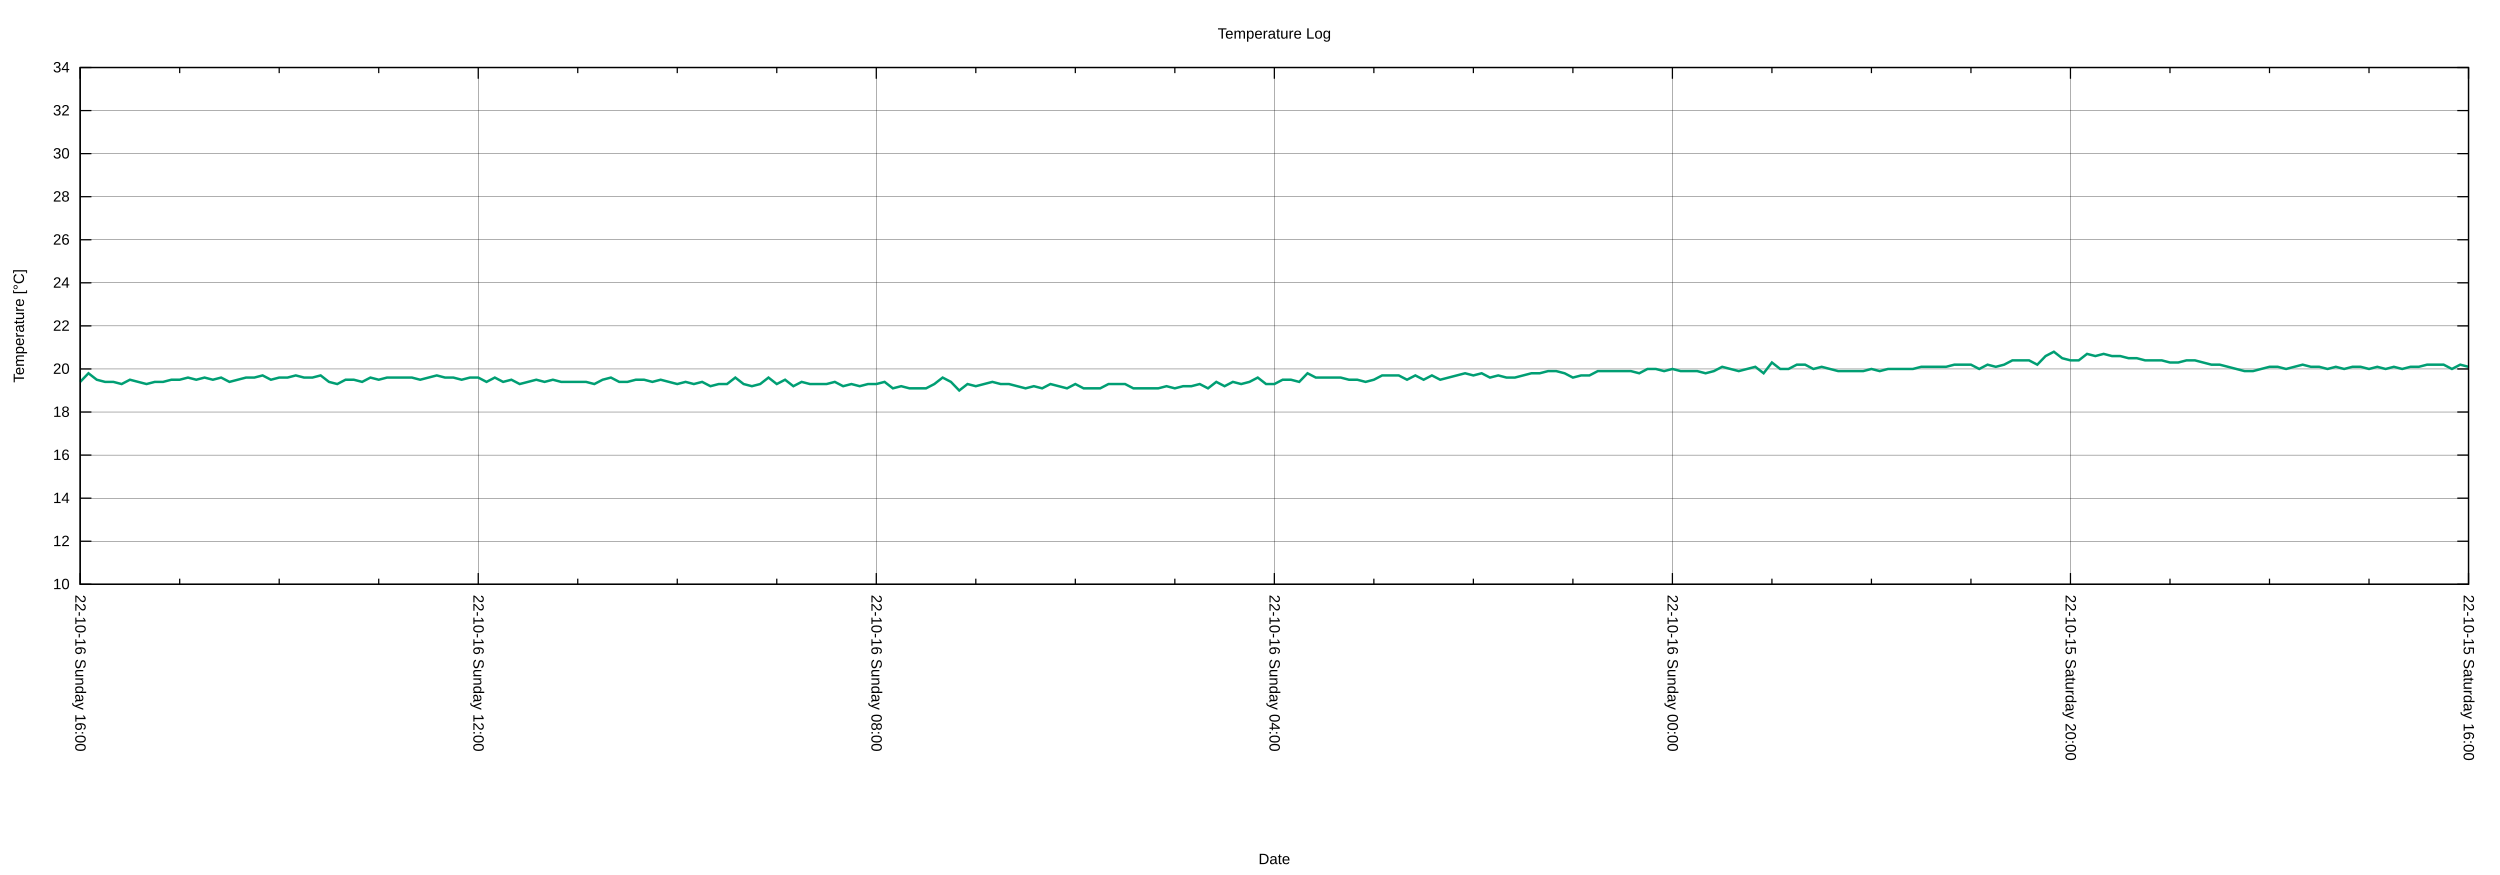
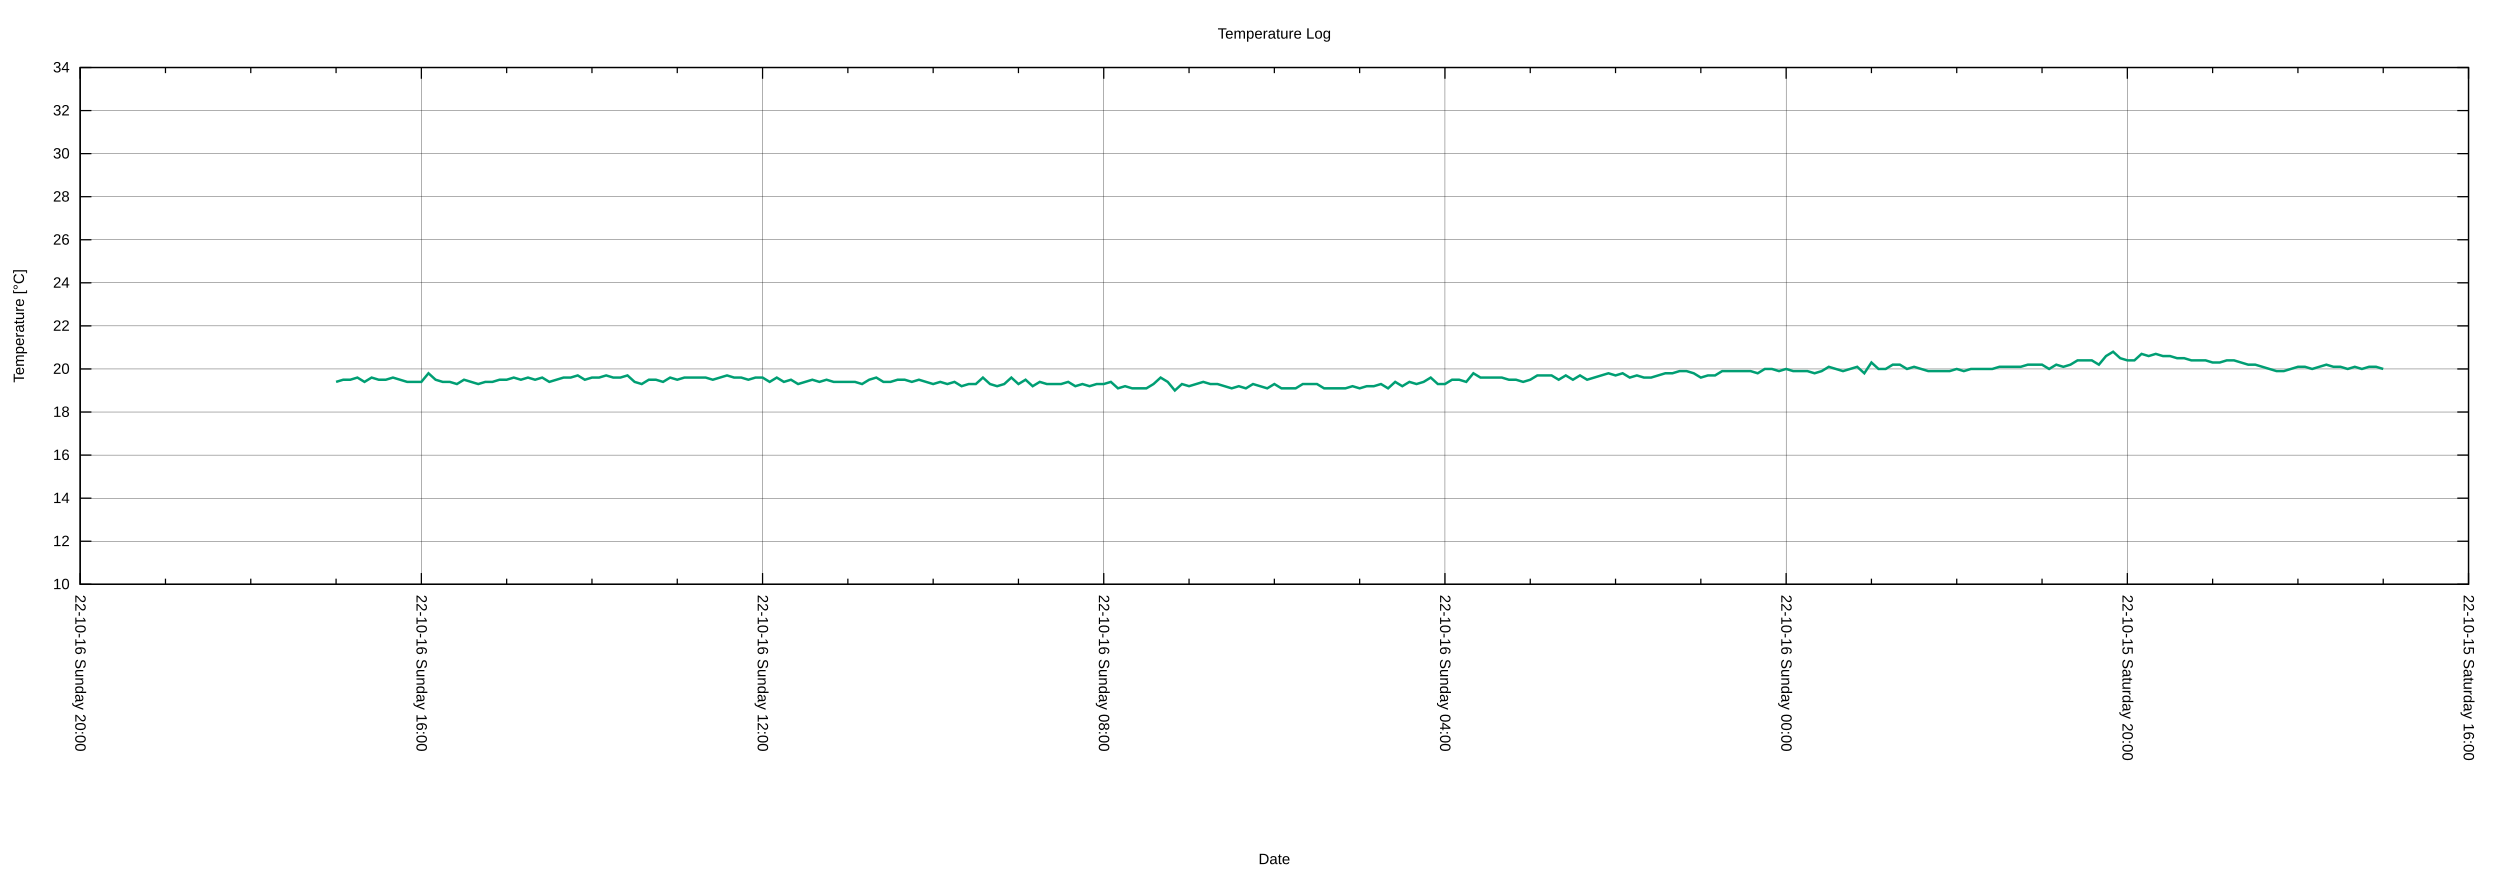
<svg xmlns="http://www.w3.org/2000/svg" xmlns:xlink="http://www.w3.org/1999/xlink" width="2000" height="700" viewBox="0 0 2000 700">
  <g id="gnuplot_canvas">
    <rect x="0" y="0" width="2000" height="700" fill="none" />
    <defs>
      <circle id="gpDot" r="0.5" stroke-width="0.5" stroke="currentColor" />
      <path id="gpPt0" stroke-width="0.222" stroke="currentColor" d="M-1,0 h2 M0,-1 v2" />
      <path id="gpPt1" stroke-width="0.222" stroke="currentColor" d="M-1,-1 L1,1 M1,-1 L-1,1" />
      <path id="gpPt2" stroke-width="0.222" stroke="currentColor" d="M-1,0 L1,0 M0,-1 L0,1 M-1,-1 L1,1 M-1,1 L1,-1" />
      <rect id="gpPt3" stroke-width="0.222" stroke="currentColor" x="-1" y="-1" width="2" height="2" />
      <rect id="gpPt4" stroke-width="0.222" stroke="currentColor" fill="currentColor" x="-1" y="-1" width="2" height="2" />
      <circle id="gpPt5" stroke-width="0.222" stroke="currentColor" cx="0" cy="0" r="1" />
      <use xlink:href="#gpPt5" id="gpPt6" fill="currentColor" stroke="none" />
      <path id="gpPt7" stroke-width="0.222" stroke="currentColor" d="M0,-1.33 L-1.33,0.67 L1.33,0.67 z" />
      <use xlink:href="#gpPt7" id="gpPt8" fill="currentColor" stroke="none" />
      <use xlink:href="#gpPt7" id="gpPt9" stroke="currentColor" transform="rotate(180)" />
      <use xlink:href="#gpPt9" id="gpPt10" fill="currentColor" stroke="none" />
      <use xlink:href="#gpPt3" id="gpPt11" stroke="currentColor" transform="rotate(45)" />
      <use xlink:href="#gpPt11" id="gpPt12" fill="currentColor" stroke="none" />
      <path id="gpPt13" stroke-width="0.222" stroke="currentColor" d="M0,1.330 L1.265,0.411 L0.782,-1.067 L-0.782,-1.076 L-1.265,0.411 z" />
      <use xlink:href="#gpPt13" id="gpPt14" fill="currentColor" stroke="none" />
      <filter id="textbox" filterUnits="objectBoundingBox" x="0" y="0" height="1" width="1">
        <feFlood flood-color="white" flood-opacity="1" result="bgnd" />
        <feComposite in="SourceGraphic" in2="bgnd" operator="atop" />
      </filter>
      <filter id="greybox" filterUnits="objectBoundingBox" x="0" y="0" height="1" width="1">
        <feFlood flood-color="lightgrey" flood-opacity="1" result="grey" />
        <feComposite in="SourceGraphic" in2="grey" operator="atop" />
      </filter>
    </defs>
    <g fill="none" color="white" stroke="currentColor" stroke-width="1.00" stroke-linecap="butt" stroke-linejoin="miter">
</g>
    <g fill="none" color="black" stroke="currentColor" stroke-width="1.00" stroke-linecap="butt" stroke-linejoin="miter">
</g>
    <g fill="none" color="black" stroke="black" stroke-width="0.25" stroke-linecap="butt" stroke-linejoin="miter">
</g>
    <g fill="none" color="black" stroke="currentColor" stroke-width="0.25" stroke-linecap="butt" stroke-linejoin="miter">
      <path stroke="black" class="gridline" d="M64.14,467.43 L1974.82,467.43  " />
    </g>
    <g fill="none" color="black" stroke="black" stroke-width="1.00" stroke-linecap="butt" stroke-linejoin="miter">
</g>
    <g fill="none" color="black" stroke="currentColor" stroke-width="1.00" stroke-linecap="butt" stroke-linejoin="miter">
      <path stroke="black" d="M64.14,467.43 L73.14,467.43 M1974.82,467.43 L1965.82,467.43  " />
      <g transform="translate(55.75,471.33)" stroke="none" fill="black" font-family="Arial" font-size="12.00" text-anchor="end">
        <text>
          <tspan font-family="Arial"> 10</tspan>
        </text>
      </g>
    </g>
    <g fill="none" color="black" stroke="currentColor" stroke-width="1.00" stroke-linecap="butt" stroke-linejoin="miter">
</g>
    <g fill="none" color="black" stroke="black" stroke-width="0.25" stroke-linecap="butt" stroke-linejoin="miter">
</g>
    <g fill="none" color="black" stroke="currentColor" stroke-width="0.25" stroke-linecap="butt" stroke-linejoin="miter">
      <path stroke="black" class="gridline" d="M64.14,432.98 L1974.82,432.98  " />
    </g>
    <g fill="none" color="black" stroke="black" stroke-width="1.00" stroke-linecap="butt" stroke-linejoin="miter">
</g>
    <g fill="none" color="black" stroke="currentColor" stroke-width="1.00" stroke-linecap="butt" stroke-linejoin="miter">
      <path stroke="black" d="M64.14,432.98 L73.14,432.98 M1974.82,432.98 L1965.82,432.98  " />
      <g transform="translate(55.75,436.88)" stroke="none" fill="black" font-family="Arial" font-size="12.00" text-anchor="end">
        <text>
          <tspan font-family="Arial"> 12</tspan>
        </text>
      </g>
    </g>
    <g fill="none" color="black" stroke="currentColor" stroke-width="1.00" stroke-linecap="butt" stroke-linejoin="miter">
</g>
    <g fill="none" color="black" stroke="black" stroke-width="0.25" stroke-linecap="butt" stroke-linejoin="miter">
</g>
    <g fill="none" color="black" stroke="currentColor" stroke-width="0.25" stroke-linecap="butt" stroke-linejoin="miter">
      <path stroke="black" class="gridline" d="M64.14,398.53 L1974.82,398.53  " />
    </g>
    <g fill="none" color="black" stroke="black" stroke-width="1.00" stroke-linecap="butt" stroke-linejoin="miter">
</g>
    <g fill="none" color="black" stroke="currentColor" stroke-width="1.00" stroke-linecap="butt" stroke-linejoin="miter">
      <path stroke="black" d="M64.14,398.53 L73.14,398.53 M1974.82,398.53 L1965.82,398.53  " />
      <g transform="translate(55.75,402.43)" stroke="none" fill="black" font-family="Arial" font-size="12.00" text-anchor="end">
        <text>
          <tspan font-family="Arial"> 14</tspan>
        </text>
      </g>
    </g>
    <g fill="none" color="black" stroke="currentColor" stroke-width="1.00" stroke-linecap="butt" stroke-linejoin="miter">
</g>
    <g fill="none" color="black" stroke="black" stroke-width="0.25" stroke-linecap="butt" stroke-linejoin="miter">
</g>
    <g fill="none" color="black" stroke="currentColor" stroke-width="0.25" stroke-linecap="butt" stroke-linejoin="miter">
      <path stroke="black" class="gridline" d="M64.14,364.07 L1974.82,364.07  " />
    </g>
    <g fill="none" color="black" stroke="black" stroke-width="1.00" stroke-linecap="butt" stroke-linejoin="miter">
</g>
    <g fill="none" color="black" stroke="currentColor" stroke-width="1.00" stroke-linecap="butt" stroke-linejoin="miter">
      <path stroke="black" d="M64.14,364.07 L73.14,364.07 M1974.82,364.07 L1965.82,364.07  " />
      <g transform="translate(55.75,367.97)" stroke="none" fill="black" font-family="Arial" font-size="12.00" text-anchor="end">
        <text>
          <tspan font-family="Arial"> 16</tspan>
        </text>
      </g>
    </g>
    <g fill="none" color="black" stroke="currentColor" stroke-width="1.00" stroke-linecap="butt" stroke-linejoin="miter">
</g>
    <g fill="none" color="black" stroke="black" stroke-width="0.25" stroke-linecap="butt" stroke-linejoin="miter">
</g>
    <g fill="none" color="black" stroke="currentColor" stroke-width="0.25" stroke-linecap="butt" stroke-linejoin="miter">
      <path stroke="black" class="gridline" d="M64.14,329.62 L1974.82,329.62  " />
    </g>
    <g fill="none" color="black" stroke="black" stroke-width="1.00" stroke-linecap="butt" stroke-linejoin="miter">
</g>
    <g fill="none" color="black" stroke="currentColor" stroke-width="1.00" stroke-linecap="butt" stroke-linejoin="miter">
      <path stroke="black" d="M64.14,329.62 L73.14,329.62 M1974.82,329.62 L1965.82,329.62  " />
      <g transform="translate(55.75,333.52)" stroke="none" fill="black" font-family="Arial" font-size="12.00" text-anchor="end">
        <text>
          <tspan font-family="Arial"> 18</tspan>
        </text>
      </g>
    </g>
    <g fill="none" color="black" stroke="currentColor" stroke-width="1.00" stroke-linecap="butt" stroke-linejoin="miter">
</g>
    <g fill="none" color="black" stroke="black" stroke-width="0.25" stroke-linecap="butt" stroke-linejoin="miter">
</g>
    <g fill="none" color="black" stroke="currentColor" stroke-width="0.25" stroke-linecap="butt" stroke-linejoin="miter">
      <path stroke="black" class="gridline" d="M64.14,295.17 L1974.82,295.17  " />
    </g>
    <g fill="none" color="black" stroke="black" stroke-width="1.00" stroke-linecap="butt" stroke-linejoin="miter">
</g>
    <g fill="none" color="black" stroke="currentColor" stroke-width="1.00" stroke-linecap="butt" stroke-linejoin="miter">
      <path stroke="black" d="M64.14,295.17 L73.14,295.17 M1974.82,295.17 L1965.82,295.17  " />
      <g transform="translate(55.75,299.07)" stroke="none" fill="black" font-family="Arial" font-size="12.00" text-anchor="end">
        <text>
          <tspan font-family="Arial"> 20</tspan>
        </text>
      </g>
    </g>
    <g fill="none" color="black" stroke="currentColor" stroke-width="1.00" stroke-linecap="butt" stroke-linejoin="miter">
</g>
    <g fill="none" color="black" stroke="black" stroke-width="0.25" stroke-linecap="butt" stroke-linejoin="miter">
</g>
    <g fill="none" color="black" stroke="currentColor" stroke-width="0.25" stroke-linecap="butt" stroke-linejoin="miter">
      <path stroke="black" class="gridline" d="M64.14,260.72 L1974.82,260.72  " />
    </g>
    <g fill="none" color="black" stroke="black" stroke-width="1.00" stroke-linecap="butt" stroke-linejoin="miter">
</g>
    <g fill="none" color="black" stroke="currentColor" stroke-width="1.00" stroke-linecap="butt" stroke-linejoin="miter">
      <path stroke="black" d="M64.14,260.72 L73.14,260.72 M1974.82,260.72 L1965.82,260.72  " />
      <g transform="translate(55.75,264.62)" stroke="none" fill="black" font-family="Arial" font-size="12.00" text-anchor="end">
        <text>
          <tspan font-family="Arial"> 22</tspan>
        </text>
      </g>
    </g>
    <g fill="none" color="black" stroke="currentColor" stroke-width="1.00" stroke-linecap="butt" stroke-linejoin="miter">
</g>
    <g fill="none" color="black" stroke="black" stroke-width="0.25" stroke-linecap="butt" stroke-linejoin="miter">
</g>
    <g fill="none" color="black" stroke="currentColor" stroke-width="0.25" stroke-linecap="butt" stroke-linejoin="miter">
      <path stroke="black" class="gridline" d="M64.14,226.27 L1974.82,226.27  " />
    </g>
    <g fill="none" color="black" stroke="black" stroke-width="1.00" stroke-linecap="butt" stroke-linejoin="miter">
</g>
    <g fill="none" color="black" stroke="currentColor" stroke-width="1.00" stroke-linecap="butt" stroke-linejoin="miter">
      <path stroke="black" d="M64.14,226.27 L73.14,226.27 M1974.82,226.27 L1965.82,226.27  " />
      <g transform="translate(55.75,230.17)" stroke="none" fill="black" font-family="Arial" font-size="12.00" text-anchor="end">
        <text>
          <tspan font-family="Arial"> 24</tspan>
        </text>
      </g>
    </g>
    <g fill="none" color="black" stroke="currentColor" stroke-width="1.00" stroke-linecap="butt" stroke-linejoin="miter">
</g>
    <g fill="none" color="black" stroke="black" stroke-width="0.25" stroke-linecap="butt" stroke-linejoin="miter">
</g>
    <g fill="none" color="black" stroke="currentColor" stroke-width="0.25" stroke-linecap="butt" stroke-linejoin="miter">
      <path stroke="black" class="gridline" d="M64.14,191.82 L1974.82,191.82  " />
    </g>
    <g fill="none" color="black" stroke="black" stroke-width="1.00" stroke-linecap="butt" stroke-linejoin="miter">
</g>
    <g fill="none" color="black" stroke="currentColor" stroke-width="1.00" stroke-linecap="butt" stroke-linejoin="miter">
      <path stroke="black" d="M64.14,191.82 L73.14,191.82 M1974.82,191.82 L1965.82,191.82  " />
      <g transform="translate(55.75,195.72)" stroke="none" fill="black" font-family="Arial" font-size="12.00" text-anchor="end">
        <text>
          <tspan font-family="Arial"> 26</tspan>
        </text>
      </g>
    </g>
    <g fill="none" color="black" stroke="currentColor" stroke-width="1.00" stroke-linecap="butt" stroke-linejoin="miter">
</g>
    <g fill="none" color="black" stroke="black" stroke-width="0.25" stroke-linecap="butt" stroke-linejoin="miter">
</g>
    <g fill="none" color="black" stroke="currentColor" stroke-width="0.25" stroke-linecap="butt" stroke-linejoin="miter">
      <path stroke="black" class="gridline" d="M64.14,157.36 L1974.82,157.36  " />
    </g>
    <g fill="none" color="black" stroke="black" stroke-width="1.00" stroke-linecap="butt" stroke-linejoin="miter">
</g>
    <g fill="none" color="black" stroke="currentColor" stroke-width="1.00" stroke-linecap="butt" stroke-linejoin="miter">
      <path stroke="black" d="M64.14,157.36 L73.14,157.36 M1974.82,157.36 L1965.82,157.36  " />
      <g transform="translate(55.75,161.26)" stroke="none" fill="black" font-family="Arial" font-size="12.00" text-anchor="end">
        <text>
          <tspan font-family="Arial"> 28</tspan>
        </text>
      </g>
    </g>
    <g fill="none" color="black" stroke="currentColor" stroke-width="1.00" stroke-linecap="butt" stroke-linejoin="miter">
</g>
    <g fill="none" color="black" stroke="black" stroke-width="0.25" stroke-linecap="butt" stroke-linejoin="miter">
</g>
    <g fill="none" color="black" stroke="currentColor" stroke-width="0.25" stroke-linecap="butt" stroke-linejoin="miter">
      <path stroke="black" class="gridline" d="M64.14,122.91 L1974.82,122.91  " />
    </g>
    <g fill="none" color="black" stroke="black" stroke-width="1.00" stroke-linecap="butt" stroke-linejoin="miter">
</g>
    <g fill="none" color="black" stroke="currentColor" stroke-width="1.00" stroke-linecap="butt" stroke-linejoin="miter">
      <path stroke="black" d="M64.14,122.91 L73.14,122.91 M1974.82,122.91 L1965.82,122.91  " />
      <g transform="translate(55.75,126.81)" stroke="none" fill="black" font-family="Arial" font-size="12.00" text-anchor="end">
        <text>
          <tspan font-family="Arial"> 30</tspan>
        </text>
      </g>
    </g>
    <g fill="none" color="black" stroke="currentColor" stroke-width="1.00" stroke-linecap="butt" stroke-linejoin="miter">
</g>
    <g fill="none" color="black" stroke="black" stroke-width="0.25" stroke-linecap="butt" stroke-linejoin="miter">
</g>
    <g fill="none" color="black" stroke="currentColor" stroke-width="0.25" stroke-linecap="butt" stroke-linejoin="miter">
      <path stroke="black" class="gridline" d="M64.14,88.46 L1974.82,88.46  " />
    </g>
    <g fill="none" color="black" stroke="black" stroke-width="1.00" stroke-linecap="butt" stroke-linejoin="miter">
</g>
    <g fill="none" color="black" stroke="currentColor" stroke-width="1.00" stroke-linecap="butt" stroke-linejoin="miter">
      <path stroke="black" d="M64.14,88.46 L73.14,88.46 M1974.82,88.46 L1965.82,88.46  " />
      <g transform="translate(55.75,92.36)" stroke="none" fill="black" font-family="Arial" font-size="12.00" text-anchor="end">
        <text>
          <tspan font-family="Arial"> 32</tspan>
        </text>
      </g>
    </g>
    <g fill="none" color="black" stroke="currentColor" stroke-width="1.00" stroke-linecap="butt" stroke-linejoin="miter">
</g>
    <g fill="none" color="black" stroke="black" stroke-width="0.25" stroke-linecap="butt" stroke-linejoin="miter">
</g>
    <g fill="none" color="black" stroke="currentColor" stroke-width="0.25" stroke-linecap="butt" stroke-linejoin="miter">
      <path stroke="black" class="gridline" d="M64.14,54.01 L1974.82,54.01  " />
    </g>
    <g fill="none" color="black" stroke="black" stroke-width="1.00" stroke-linecap="butt" stroke-linejoin="miter">
</g>
    <g fill="none" color="black" stroke="currentColor" stroke-width="1.00" stroke-linecap="butt" stroke-linejoin="miter">
      <path stroke="black" d="M64.14,54.01 L73.14,54.01 M1974.82,54.01 L1965.82,54.01  " />
      <g transform="translate(55.75,57.91)" stroke="none" fill="black" font-family="Arial" font-size="12.00" text-anchor="end">
        <text>
          <tspan font-family="Arial"> 34</tspan>
        </text>
      </g>
    </g>
    <g fill="none" color="black" stroke="currentColor" stroke-width="1.00" stroke-linecap="butt" stroke-linejoin="miter">
</g>
    <g fill="none" color="black" stroke="black" stroke-width="0.25" stroke-linecap="butt" stroke-linejoin="miter">
</g>
    <g fill="none" color="black" stroke="currentColor" stroke-width="0.25" stroke-linecap="butt" stroke-linejoin="miter">
      <path stroke="black" class="gridline" d="M1974.82,467.43 L1974.82,54.01  " />
    </g>
    <g fill="none" color="black" stroke="black" stroke-width="1.00" stroke-linecap="butt" stroke-linejoin="miter">
</g>
    <g fill="none" color="black" stroke="currentColor" stroke-width="1.00" stroke-linecap="butt" stroke-linejoin="miter">
      <path stroke="black" d="M1974.82,467.43 L1974.82,458.43 M1974.82,54.01 L1974.82,63.01  " />
      <g transform="translate(1970.92,475.82) rotate(90)" stroke="none" fill="black" font-family="Arial" font-size="12.00" text-anchor="start">
        <text>
          <tspan font-family="Arial">22-10-15 Saturday 16:00</tspan>
        </text>
      </g>
    </g>
    <g fill="none" color="black" stroke="currentColor" stroke-width="1.00" stroke-linecap="butt" stroke-linejoin="miter">
-       <path stroke="black" d="M1895.21,467.43 L1895.21,462.93 M1895.21,54.01 L1895.21,58.51 M1815.60,467.43 L1815.60,462.93 M1815.60,54.01 L1815.60,58.51   M1735.99,467.43 L1735.99,462.93 M1735.99,54.01 L1735.99,58.51  " />
-     </g>
-     <g fill="none" color="black" stroke="black" stroke-width="0.25" stroke-linecap="butt" stroke-linejoin="miter">
- </g>
-     <g fill="none" color="black" stroke="currentColor" stroke-width="0.25" stroke-linecap="butt" stroke-linejoin="miter">
-       <path stroke="black" class="gridline" d="M1656.37,467.43 L1656.37,54.01  " />
-     </g>
-     <g fill="none" color="black" stroke="black" stroke-width="1.00" stroke-linecap="butt" stroke-linejoin="miter">
- </g>
-     <g fill="none" color="black" stroke="currentColor" stroke-width="1.00" stroke-linecap="butt" stroke-linejoin="miter">
-       <path stroke="black" d="M1656.37,467.43 L1656.37,458.43 M1656.37,54.01 L1656.37,63.01  " />
-       <g transform="translate(1652.47,475.82) rotate(90)" stroke="none" fill="black" font-family="Arial" font-size="12.00" text-anchor="start">
+       <path stroke="black" d="M1906.58,467.43 L1906.58,462.93 M1906.58,54.01 L1906.58,58.51 M1838.34,467.43 L1838.34,462.93 M1838.34,54.01 L1838.34,58.51   M1770.10,467.43 L1770.10,462.93 M1770.10,54.01 L1770.10,58.51  " />
+     </g>
+     <g fill="none" color="black" stroke="black" stroke-width="0.25" stroke-linecap="butt" stroke-linejoin="miter">
+ </g>
+     <g fill="none" color="black" stroke="currentColor" stroke-width="0.25" stroke-linecap="butt" stroke-linejoin="miter">
+       <path stroke="black" class="gridline" d="M1701.87,467.43 L1701.87,54.01  " />
+     </g>
+     <g fill="none" color="black" stroke="black" stroke-width="1.00" stroke-linecap="butt" stroke-linejoin="miter">
+ </g>
+     <g fill="none" color="black" stroke="currentColor" stroke-width="1.00" stroke-linecap="butt" stroke-linejoin="miter">
+       <path stroke="black" d="M1701.87,467.43 L1701.87,458.43 M1701.87,54.01 L1701.87,63.01  " />
+       <g transform="translate(1697.97,475.82) rotate(90)" stroke="none" fill="black" font-family="Arial" font-size="12.00" text-anchor="start">
        <text>
          <tspan font-family="Arial">22-10-15 Saturday 20:00</tspan>
        </text>
      </g>
    </g>
    <g fill="none" color="black" stroke="currentColor" stroke-width="1.00" stroke-linecap="butt" stroke-linejoin="miter">
-       <path stroke="black" d="M1576.76,467.43 L1576.76,462.93 M1576.76,54.01 L1576.76,58.51 M1497.15,467.43 L1497.15,462.93 M1497.15,54.01 L1497.15,58.51   M1417.54,467.43 L1417.54,462.93 M1417.54,54.01 L1417.54,58.51  " />
-     </g>
-     <g fill="none" color="black" stroke="black" stroke-width="0.25" stroke-linecap="butt" stroke-linejoin="miter">
- </g>
-     <g fill="none" color="black" stroke="currentColor" stroke-width="0.25" stroke-linecap="butt" stroke-linejoin="miter">
-       <path stroke="black" class="gridline" d="M1337.93,467.43 L1337.93,54.01  " />
-     </g>
-     <g fill="none" color="black" stroke="black" stroke-width="1.00" stroke-linecap="butt" stroke-linejoin="miter">
- </g>
-     <g fill="none" color="black" stroke="currentColor" stroke-width="1.00" stroke-linecap="butt" stroke-linejoin="miter">
-       <path stroke="black" d="M1337.93,467.43 L1337.93,458.43 M1337.93,54.01 L1337.93,63.01  " />
-       <g transform="translate(1334.03,475.82) rotate(90)" stroke="none" fill="black" font-family="Arial" font-size="12.00" text-anchor="start">
+       <path stroke="black" d="M1633.63,467.43 L1633.63,462.93 M1633.63,54.01 L1633.63,58.51 M1565.39,467.43 L1565.39,462.93 M1565.39,54.01 L1565.39,58.51   M1497.15,467.43 L1497.15,462.93 M1497.15,54.01 L1497.15,58.51  " />
+     </g>
+     <g fill="none" color="black" stroke="black" stroke-width="0.25" stroke-linecap="butt" stroke-linejoin="miter">
+ </g>
+     <g fill="none" color="black" stroke="currentColor" stroke-width="0.25" stroke-linecap="butt" stroke-linejoin="miter">
+       <path stroke="black" class="gridline" d="M1428.91,467.43 L1428.91,54.01  " />
+     </g>
+     <g fill="none" color="black" stroke="black" stroke-width="1.00" stroke-linecap="butt" stroke-linejoin="miter">
+ </g>
+     <g fill="none" color="black" stroke="currentColor" stroke-width="1.00" stroke-linecap="butt" stroke-linejoin="miter">
+       <path stroke="black" d="M1428.91,467.43 L1428.91,458.43 M1428.91,54.01 L1428.91,63.01  " />
+       <g transform="translate(1425.01,475.82) rotate(90)" stroke="none" fill="black" font-family="Arial" font-size="12.00" text-anchor="start">
        <text>
          <tspan font-family="Arial">22-10-16 Sunday 00:00</tspan>
        </text>
      </g>
    </g>
    <g fill="none" color="black" stroke="currentColor" stroke-width="1.00" stroke-linecap="butt" stroke-linejoin="miter">
-       <path stroke="black" d="M1258.32,467.43 L1258.32,462.93 M1258.32,54.01 L1258.32,58.51 M1178.70,467.43 L1178.70,462.93 M1178.70,54.01 L1178.70,58.51   M1099.09,467.43 L1099.09,462.93 M1099.09,54.01 L1099.09,58.51  " />
-     </g>
-     <g fill="none" color="black" stroke="black" stroke-width="0.25" stroke-linecap="butt" stroke-linejoin="miter">
- </g>
-     <g fill="none" color="black" stroke="currentColor" stroke-width="0.25" stroke-linecap="butt" stroke-linejoin="miter">
-       <path stroke="black" class="gridline" d="M1019.48,467.43 L1019.48,54.01  " />
-     </g>
-     <g fill="none" color="black" stroke="black" stroke-width="1.00" stroke-linecap="butt" stroke-linejoin="miter">
- </g>
-     <g fill="none" color="black" stroke="currentColor" stroke-width="1.00" stroke-linecap="butt" stroke-linejoin="miter">
-       <path stroke="black" d="M1019.48,467.43 L1019.48,458.43 M1019.48,54.01 L1019.48,63.01  " />
-       <g transform="translate(1015.58,475.82) rotate(90)" stroke="none" fill="black" font-family="Arial" font-size="12.00" text-anchor="start">
+       <path stroke="black" d="M1360.67,467.43 L1360.67,462.93 M1360.67,54.01 L1360.67,58.51 M1292.43,467.43 L1292.43,462.93 M1292.43,54.01 L1292.43,58.51   M1224.20,467.43 L1224.20,462.93 M1224.20,54.01 L1224.20,58.51  " />
+     </g>
+     <g fill="none" color="black" stroke="black" stroke-width="0.25" stroke-linecap="butt" stroke-linejoin="miter">
+ </g>
+     <g fill="none" color="black" stroke="currentColor" stroke-width="0.25" stroke-linecap="butt" stroke-linejoin="miter">
+       <path stroke="black" class="gridline" d="M1155.96,467.43 L1155.96,54.01  " />
+     </g>
+     <g fill="none" color="black" stroke="black" stroke-width="1.00" stroke-linecap="butt" stroke-linejoin="miter">
+ </g>
+     <g fill="none" color="black" stroke="currentColor" stroke-width="1.00" stroke-linecap="butt" stroke-linejoin="miter">
+       <path stroke="black" d="M1155.96,467.43 L1155.96,458.43 M1155.96,54.01 L1155.96,63.01  " />
+       <g transform="translate(1152.06,475.82) rotate(90)" stroke="none" fill="black" font-family="Arial" font-size="12.00" text-anchor="start">
        <text>
          <tspan font-family="Arial">22-10-16 Sunday 04:00</tspan>
        </text>
      </g>
    </g>
    <g fill="none" color="black" stroke="currentColor" stroke-width="1.00" stroke-linecap="butt" stroke-linejoin="miter">
-       <path stroke="black" d="M939.87,467.43 L939.87,462.93 M939.87,54.01 L939.87,58.51 M860.26,467.43 L860.26,462.93 M860.26,54.01 L860.26,58.51   M780.65,467.43 L780.65,462.93 M780.65,54.01 L780.65,58.51  " />
-     </g>
-     <g fill="none" color="black" stroke="black" stroke-width="0.25" stroke-linecap="butt" stroke-linejoin="miter">
- </g>
-     <g fill="none" color="black" stroke="currentColor" stroke-width="0.25" stroke-linecap="butt" stroke-linejoin="miter">
-       <path stroke="black" class="gridline" d="M701.03,467.43 L701.03,54.01  " />
-     </g>
-     <g fill="none" color="black" stroke="black" stroke-width="1.00" stroke-linecap="butt" stroke-linejoin="miter">
- </g>
-     <g fill="none" color="black" stroke="currentColor" stroke-width="1.00" stroke-linecap="butt" stroke-linejoin="miter">
-       <path stroke="black" d="M701.03,467.43 L701.03,458.43 M701.03,54.01 L701.03,63.01  " />
-       <g transform="translate(697.13,475.82) rotate(90)" stroke="none" fill="black" font-family="Arial" font-size="12.00" text-anchor="start">
+       <path stroke="black" d="M1087.72,467.43 L1087.72,462.93 M1087.72,54.01 L1087.72,58.51 M1019.48,467.43 L1019.48,462.93 M1019.48,54.01 L1019.48,58.51   M951.24,467.43 L951.24,462.93 M951.24,54.01 L951.24,58.51  " />
+     </g>
+     <g fill="none" color="black" stroke="black" stroke-width="0.25" stroke-linecap="butt" stroke-linejoin="miter">
+ </g>
+     <g fill="none" color="black" stroke="currentColor" stroke-width="0.25" stroke-linecap="butt" stroke-linejoin="miter">
+       <path stroke="black" class="gridline" d="M883.00,467.43 L883.00,54.01  " />
+     </g>
+     <g fill="none" color="black" stroke="black" stroke-width="1.00" stroke-linecap="butt" stroke-linejoin="miter">
+ </g>
+     <g fill="none" color="black" stroke="currentColor" stroke-width="1.00" stroke-linecap="butt" stroke-linejoin="miter">
+       <path stroke="black" d="M883.00,467.43 L883.00,458.43 M883.00,54.01 L883.00,63.01  " />
+       <g transform="translate(879.10,475.82) rotate(90)" stroke="none" fill="black" font-family="Arial" font-size="12.00" text-anchor="start">
        <text>
          <tspan font-family="Arial">22-10-16 Sunday 08:00</tspan>
        </text>
      </g>
    </g>
    <g fill="none" color="black" stroke="currentColor" stroke-width="1.00" stroke-linecap="butt" stroke-linejoin="miter">
-       <path stroke="black" d="M621.42,467.43 L621.42,462.93 M621.42,54.01 L621.42,58.51 M541.81,467.43 L541.81,462.93 M541.81,54.01 L541.81,58.51   M462.20,467.43 L462.20,462.93 M462.20,54.01 L462.20,58.51  " />
-     </g>
-     <g fill="none" color="black" stroke="black" stroke-width="0.25" stroke-linecap="butt" stroke-linejoin="miter">
- </g>
-     <g fill="none" color="black" stroke="currentColor" stroke-width="0.25" stroke-linecap="butt" stroke-linejoin="miter">
-       <path stroke="black" class="gridline" d="M382.59,467.43 L382.59,54.01  " />
-     </g>
-     <g fill="none" color="black" stroke="black" stroke-width="1.00" stroke-linecap="butt" stroke-linejoin="miter">
- </g>
-     <g fill="none" color="black" stroke="currentColor" stroke-width="1.00" stroke-linecap="butt" stroke-linejoin="miter">
-       <path stroke="black" d="M382.59,467.43 L382.59,458.43 M382.59,54.01 L382.59,63.01  " />
-       <g transform="translate(378.69,475.82) rotate(90)" stroke="none" fill="black" font-family="Arial" font-size="12.00" text-anchor="start">
+       <path stroke="black" d="M814.76,467.43 L814.76,462.93 M814.76,54.01 L814.76,58.51 M746.53,467.43 L746.53,462.93 M746.53,54.01 L746.53,58.51   M678.29,467.43 L678.29,462.93 M678.29,54.01 L678.29,58.51  " />
+     </g>
+     <g fill="none" color="black" stroke="black" stroke-width="0.25" stroke-linecap="butt" stroke-linejoin="miter">
+ </g>
+     <g fill="none" color="black" stroke="currentColor" stroke-width="0.25" stroke-linecap="butt" stroke-linejoin="miter">
+       <path stroke="black" class="gridline" d="M610.05,467.43 L610.05,54.01  " />
+     </g>
+     <g fill="none" color="black" stroke="black" stroke-width="1.00" stroke-linecap="butt" stroke-linejoin="miter">
+ </g>
+     <g fill="none" color="black" stroke="currentColor" stroke-width="1.00" stroke-linecap="butt" stroke-linejoin="miter">
+       <path stroke="black" d="M610.05,467.43 L610.05,458.43 M610.05,54.01 L610.05,63.01  " />
+       <g transform="translate(606.15,475.82) rotate(90)" stroke="none" fill="black" font-family="Arial" font-size="12.00" text-anchor="start">
        <text>
          <tspan font-family="Arial">22-10-16 Sunday 12:00</tspan>
        </text>
      </g>
    </g>
    <g fill="none" color="black" stroke="currentColor" stroke-width="1.00" stroke-linecap="butt" stroke-linejoin="miter">
-       <path stroke="black" d="M302.98,467.43 L302.98,462.93 M302.98,54.01 L302.98,58.51 M223.36,467.43 L223.36,462.93 M223.36,54.01 L223.36,58.51   M143.75,467.43 L143.75,462.93 M143.75,54.01 L143.75,58.51  " />
+       <path stroke="black" d="M541.81,467.43 L541.81,462.93 M541.81,54.01 L541.81,58.51 M473.57,467.43 L473.57,462.93 M473.57,54.01 L473.57,58.51   M405.33,467.43 L405.33,462.93 M405.33,54.01 L405.33,58.51  " />
+     </g>
+     <g fill="none" color="black" stroke="black" stroke-width="0.25" stroke-linecap="butt" stroke-linejoin="miter">
+ </g>
+     <g fill="none" color="black" stroke="currentColor" stroke-width="0.25" stroke-linecap="butt" stroke-linejoin="miter">
+       <path stroke="black" class="gridline" d="M337.09,467.43 L337.09,54.01  " />
+     </g>
+     <g fill="none" color="black" stroke="black" stroke-width="1.00" stroke-linecap="butt" stroke-linejoin="miter">
+ </g>
+     <g fill="none" color="black" stroke="currentColor" stroke-width="1.00" stroke-linecap="butt" stroke-linejoin="miter">
+       <path stroke="black" d="M337.09,467.43 L337.09,458.43 M337.09,54.01 L337.09,63.01  " />
+       <g transform="translate(333.19,475.82) rotate(90)" stroke="none" fill="black" font-family="Arial" font-size="12.00" text-anchor="start">
+         <text>
+           <tspan font-family="Arial">22-10-16 Sunday 16:00</tspan>
+         </text>
+       </g>
+     </g>
+     <g fill="none" color="black" stroke="currentColor" stroke-width="1.00" stroke-linecap="butt" stroke-linejoin="miter">
+       <path stroke="black" d="M268.86,467.43 L268.86,462.93 M268.86,54.01 L268.86,58.51 M200.62,467.43 L200.62,462.93 M200.62,54.01 L200.62,58.51   M132.38,467.43 L132.38,462.93 M132.38,54.01 L132.38,58.51  " />
    </g>
    <g fill="none" color="black" stroke="black" stroke-width="0.25" stroke-linecap="butt" stroke-linejoin="miter">
</g>
    <g fill="none" color="black" stroke="currentColor" stroke-width="0.25" stroke-linecap="butt" stroke-linejoin="miter">
      <path stroke="black" class="gridline" d="M64.14,467.43 L64.14,54.01  " />
    </g>
    <g fill="none" color="black" stroke="black" stroke-width="1.00" stroke-linecap="butt" stroke-linejoin="miter">
</g>
    <g fill="none" color="black" stroke="currentColor" stroke-width="1.00" stroke-linecap="butt" stroke-linejoin="miter">
      <path stroke="black" d="M64.14,467.43 L64.14,458.43 M64.14,54.01 L64.14,63.01  " />
      <g transform="translate(60.24,475.82) rotate(90)" stroke="none" fill="black" font-family="Arial" font-size="12.00" text-anchor="start">
        <text>
-           <tspan font-family="Arial">22-10-16 Sunday 16:00</tspan>
+           <tspan font-family="Arial">22-10-16 Sunday 20:00</tspan>
        </text>
      </g>
    </g>
    <g fill="none" color="black" stroke="currentColor" stroke-width="1.00" stroke-linecap="butt" stroke-linejoin="miter">
</g>
    <g fill="none" color="black" stroke="currentColor" stroke-width="1.00" stroke-linecap="butt" stroke-linejoin="miter">
      <path stroke="black" d="M64.14,54.01 L64.14,467.43 L1974.82,467.43 L1974.82,54.01 L64.14,54.01 Z  " />
    </g>
    <g fill="none" color="black" stroke="currentColor" stroke-width="1.00" stroke-linecap="butt" stroke-linejoin="miter">
      <g transform="translate(19.18,260.72) rotate(270)" stroke="none" fill="black" font-family="Arial" font-size="12.00" text-anchor="middle">
        <text>
          <tspan font-family="Arial">Temperature [°C]</tspan>
        </text>
      </g>
    </g>
    <g fill="none" color="black" stroke="currentColor" stroke-width="1.00" stroke-linecap="butt" stroke-linejoin="miter">
      <g transform="translate(1019.48,691.30)" stroke="none" fill="black" font-family="Arial" font-size="12.00" text-anchor="middle">
        <text>
          <tspan font-family="Arial">Date</tspan>
        </text>
      </g>
    </g>
    <g fill="none" color="black" stroke="currentColor" stroke-width="1.00" stroke-linecap="butt" stroke-linejoin="miter">
</g>
    <g id="gnuplot_plot_1">
      <g fill="none" color="white" stroke="currentColor" stroke-width="2.00" stroke-linecap="butt" stroke-linejoin="miter">
</g>
      <g fill="none" color="black" stroke="currentColor" stroke-width="2.00" stroke-linecap="butt" stroke-linejoin="miter">
-         <path stroke="rgb(  0, 158, 115)" d="M64.14,305.51 L70.77,298.62 L77.41,303.78 L84.04,305.51 L90.68,305.51 L97.31,307.23 L103.95,303.78 L110.58,305.51   L117.21,307.23 L123.85,305.51 L130.48,305.51 L137.12,303.78 L143.75,303.78 L150.39,302.06 L157.02,303.78 L163.65,302.06   L170.29,303.78 L176.92,302.06 L183.56,305.51 L190.19,303.78 L196.83,302.06 L203.46,302.06 L210.09,300.34 L216.73,303.78   L223.36,302.06 L230.00,302.06 L236.63,300.34 L243.27,302.06 L249.90,302.06 L256.53,300.34 L263.17,305.51 L269.80,307.23   L276.44,303.78 L283.07,303.78 L289.71,305.51 L296.34,302.06 L302.98,303.78 L309.61,302.06 L316.24,302.06 L322.88,302.06   L329.51,302.06 L336.15,303.78 L342.78,302.06 L349.42,300.34 L356.05,302.06 L362.68,302.06 L369.32,303.78 L375.95,302.06   L382.59,302.06 L389.22,305.51 L395.86,302.06 L402.49,305.51 L409.12,303.78 L415.76,307.23 L422.39,305.51 L429.03,303.78   L435.66,305.51 L442.30,303.78 L448.93,305.51 L455.56,305.51 L462.20,305.51 L468.83,305.51 L475.47,307.23 L482.10,303.78   L488.74,302.06 L495.37,305.51 L502.00,305.51 L508.64,303.78 L515.27,303.78 L521.91,305.51 L528.54,303.78 L535.18,305.51   L541.81,307.23 L548.44,305.51 L555.08,307.23 L561.71,305.51 L568.35,308.95 L574.98,307.23 L581.62,307.23 L588.25,302.06   L594.88,307.23 L601.52,308.95 L608.15,307.23 L614.79,302.06 L621.42,307.23 L628.06,303.78 L634.69,308.95 L641.32,305.51   L647.96,307.23 L654.59,307.23 L661.23,307.23 L667.86,305.51 L674.50,308.95 L681.13,307.23 L687.76,308.95 L694.40,307.23   L701.03,307.23 L707.67,305.51 L714.30,310.67 L720.94,308.95 L727.57,310.67 L734.20,310.67 L740.84,310.67 L747.47,307.23   L754.11,302.06 L760.74,305.51 L767.38,312.40 L774.01,307.23 L780.65,308.95 L787.28,307.23 L793.91,305.51 L800.55,307.23   L807.18,307.23 L813.82,308.95 L820.45,310.67 L827.09,308.95 L833.72,310.67 L840.35,307.23 L846.99,308.95 L853.62,310.67   L860.26,307.23 L866.89,310.67 L873.53,310.67 L880.16,310.67 L886.79,307.23 L893.43,307.23 L900.06,307.23 L906.70,310.67   L913.33,310.67 L919.97,310.67 L926.60,310.67 L933.23,308.95 L939.87,310.67 L946.50,308.95 L953.14,308.95 L959.77,307.23   L966.41,310.67 L973.04,305.51 L979.67,308.95 L986.31,305.51 L992.94,307.23 L999.58,305.51 L1006.21,302.06 L1012.85,307.23   L1019.48,307.23 L1026.11,303.78 L1032.75,303.78 L1039.38,305.51 L1046.02,298.62 L1052.65,302.06 L1059.29,302.06 L1065.92,302.06   L1072.55,302.06 L1079.19,303.78 L1085.82,303.78 L1092.46,305.51 L1099.09,303.78 L1105.73,300.34 L1112.36,300.34 L1118.99,300.34   L1125.63,303.78 L1132.26,300.34 L1138.90,303.78 L1145.53,300.34 L1152.17,303.78 L1158.80,302.06 L1165.43,300.34 L1172.07,298.62   L1178.70,300.34 L1185.34,298.62 L1191.97,302.06 L1198.61,300.34 L1205.24,302.06 L1211.87,302.06 L1218.51,300.34 L1225.14,298.62   L1231.78,298.62 L1238.41,296.89 L1245.05,296.89 L1251.68,298.62 L1258.32,302.06 L1264.95,300.34 L1271.58,300.34 L1278.22,296.89   L1284.85,296.89 L1291.49,296.89 L1298.12,296.89 L1304.76,296.89 L1311.39,298.62 L1318.02,295.17 L1324.66,295.17 L1331.29,296.89   L1337.93,295.17 L1344.56,296.89 L1351.20,296.89 L1357.83,296.89 L1364.46,298.62 L1371.10,296.89 L1377.73,293.45 L1384.37,295.17   L1391.00,296.89 L1397.64,295.17 L1404.27,293.45 L1410.90,298.62 L1417.54,290.00 L1424.17,295.17 L1430.81,295.17 L1437.44,291.73   L1444.08,291.73 L1450.71,295.17 L1457.34,293.45 L1463.98,295.17 L1470.61,296.89 L1477.25,296.89 L1483.88,296.89 L1490.52,296.89   L1497.15,295.17 L1503.78,296.89 L1510.42,295.17 L1517.05,295.17 L1523.69,295.17 L1530.32,295.17 L1536.96,293.45 L1543.59,293.45   L1550.22,293.45 L1556.86,293.45 L1563.49,291.73 L1570.13,291.73 L1576.76,291.73 L1583.40,295.17 L1590.03,291.73 L1596.66,293.45   L1603.30,291.73 L1609.93,288.28 L1616.57,288.28 L1623.20,288.28 L1629.84,291.73 L1636.47,284.84 L1643.10,281.39 L1649.74,286.56   L1656.37,288.28 L1663.01,288.28 L1669.64,283.11 L1676.28,284.84 L1682.91,283.11 L1689.54,284.84 L1696.18,284.84 L1702.81,286.56   L1709.45,286.56 L1716.08,288.28 L1722.72,288.28 L1729.35,288.28 L1735.99,290.00 L1742.62,290.00 L1749.25,288.28 L1755.89,288.28   L1762.52,290.00 L1769.16,291.73 L1775.79,291.73 L1782.43,293.45 L1789.06,295.17 L1795.69,296.89 L1802.33,296.89 L1808.96,295.17   L1815.60,293.45 L1822.23,293.45 L1828.87,295.17 L1835.50,293.45 L1842.13,291.73 L1848.77,293.45 L1855.40,293.45 L1862.04,295.17   L1868.67,293.45 L1875.31,295.17 L1881.94,293.45 L1888.57,293.45 L1895.21,295.17 L1901.84,293.45 L1908.48,295.17 L1915.11,293.45   L1921.75,295.17 L1928.38,293.45 L1935.01,293.45 L1941.65,291.73 L1948.28,291.73 L1954.92,291.73 L1961.55,295.17 L1968.19,291.73   L1974.82,293.45  " />
+         <path stroke="rgb(  0, 158, 115)" d="M268.86,305.51 L274.54,303.78 L280.23,303.78 L285.92,302.06 L291.60,305.51 L297.29,302.06 L302.98,303.78 L308.66,303.78   L314.35,302.06 L320.03,303.78 L325.72,305.51 L331.41,305.51 L337.09,305.51 L342.78,298.62 L348.47,303.78 L354.15,305.51   L359.84,305.51 L365.53,307.23 L371.21,303.78 L376.90,305.51 L382.59,307.23 L388.27,305.51 L393.96,305.51 L399.65,303.78   L405.33,303.78 L411.02,302.06 L416.71,303.78 L422.39,302.06 L428.08,303.78 L433.77,302.06 L439.45,305.51 L445.14,303.78   L450.83,302.06 L456.51,302.06 L462.20,300.34 L467.88,303.78 L473.57,302.06 L479.26,302.06 L484.94,300.34 L490.63,302.06   L496.32,302.06 L502.00,300.34 L507.69,305.51 L513.38,307.23 L519.06,303.78 L524.75,303.78 L530.44,305.51 L536.12,302.06   L541.81,303.78 L547.50,302.06 L553.18,302.06 L558.87,302.06 L564.56,302.06 L570.24,303.78 L575.93,302.06 L581.62,300.34   L587.30,302.06 L592.99,302.06 L598.68,303.78 L604.36,302.06 L610.05,302.06 L615.74,305.51 L621.42,302.06 L627.11,305.51   L632.79,303.78 L638.48,307.23 L644.17,305.51 L649.85,303.78 L655.54,305.51 L661.23,303.78 L666.91,305.51 L672.60,305.51   L678.29,305.51 L683.97,305.51 L689.66,307.23 L695.35,303.78 L701.03,302.06 L706.72,305.51 L712.41,305.51 L718.09,303.78   L723.78,303.78 L729.47,305.51 L735.15,303.78 L740.84,305.51 L746.53,307.23 L752.21,305.51 L757.90,307.23 L763.59,305.51   L769.27,308.95 L774.96,307.23 L780.65,307.23 L786.33,302.06 L792.02,307.23 L797.70,308.95 L803.39,307.23 L809.08,302.06   L814.76,307.23 L820.45,303.78 L826.14,308.95 L831.82,305.51 L837.51,307.23 L843.20,307.23 L848.88,307.23 L854.57,305.51   L860.26,308.95 L865.94,307.23 L871.63,308.95 L877.32,307.23 L883.00,307.23 L888.69,305.51 L894.38,310.67 L900.06,308.95   L905.75,310.67 L911.44,310.67 L917.12,310.67 L922.81,307.23 L928.50,302.06 L934.18,305.51 L939.87,312.40 L945.55,307.23   L951.24,308.95 L956.93,307.23 L962.61,305.51 L968.30,307.23 L973.99,307.23 L979.67,308.95 L985.36,310.67 L991.05,308.95   L996.73,310.67 L1002.42,307.23 L1008.11,308.95 L1013.79,310.67 L1019.48,307.23 L1025.17,310.67 L1030.85,310.67 L1036.54,310.67   L1042.23,307.23 L1047.91,307.23 L1053.60,307.23 L1059.29,310.67 L1064.97,310.67 L1070.66,310.67 L1076.35,310.67 L1082.03,308.95   L1087.72,310.67 L1093.41,308.95 L1099.09,308.95 L1104.78,307.23 L1110.46,310.67 L1116.15,305.51 L1121.84,308.95 L1127.52,305.51   L1133.21,307.23 L1138.90,305.51 L1144.58,302.06 L1150.27,307.23 L1155.96,307.23 L1161.64,303.78 L1167.33,303.78 L1173.02,305.51   L1178.70,298.62 L1184.39,302.06 L1190.08,302.06 L1195.76,302.06 L1201.45,302.06 L1207.14,303.78 L1212.82,303.78 L1218.51,305.51   L1224.20,303.78 L1229.88,300.34 L1235.57,300.34 L1241.26,300.34 L1246.94,303.78 L1252.63,300.34 L1258.32,303.78 L1264.00,300.34   L1269.69,303.78 L1275.37,302.06 L1281.06,300.34 L1286.75,298.62 L1292.43,300.34 L1298.12,298.62 L1303.81,302.06 L1309.49,300.34   L1315.18,302.06 L1320.87,302.06 L1326.55,300.34 L1332.24,298.62 L1337.93,298.62 L1343.61,296.89 L1349.30,296.89 L1354.99,298.62   L1360.67,302.06 L1366.36,300.34 L1372.05,300.34 L1377.73,296.89 L1383.42,296.89 L1389.11,296.89 L1394.79,296.89 L1400.48,296.89   L1406.17,298.62 L1411.85,295.17 L1417.54,295.17 L1423.22,296.89 L1428.91,295.17 L1434.60,296.89 L1440.28,296.89 L1445.97,296.89   L1451.66,298.62 L1457.34,296.89 L1463.03,293.45 L1468.72,295.17 L1474.40,296.89 L1480.09,295.17 L1485.78,293.45 L1491.46,298.62   L1497.15,290.00 L1502.84,295.17 L1508.52,295.17 L1514.21,291.73 L1519.90,291.73 L1525.58,295.17 L1531.27,293.45 L1536.96,295.17   L1542.64,296.89 L1548.33,296.89 L1554.02,296.89 L1559.70,296.89 L1565.39,295.17 L1571.08,296.89 L1576.76,295.17 L1582.45,295.17   L1588.13,295.17 L1593.82,295.17 L1599.51,293.45 L1605.19,293.45 L1610.88,293.45 L1616.57,293.45 L1622.25,291.73 L1627.94,291.73   L1633.63,291.73 L1639.31,295.17 L1645.00,291.73 L1650.69,293.45 L1656.37,291.73 L1662.06,288.28 L1667.75,288.28 L1673.43,288.28   L1679.12,291.73 L1684.81,284.84 L1690.49,281.39 L1696.18,286.56 L1701.87,288.28 L1707.55,288.28 L1713.24,283.11 L1718.93,284.84   L1724.61,283.11 L1730.30,284.84 L1735.99,284.84 L1741.67,286.56 L1747.36,286.56 L1753.04,288.28 L1758.73,288.28 L1764.42,288.28   L1770.10,290.00 L1775.79,290.00 L1781.48,288.28 L1787.16,288.28 L1792.85,290.00 L1798.54,291.73 L1804.22,291.73 L1809.91,293.45   L1815.60,295.17 L1821.28,296.89 L1826.97,296.89 L1832.66,295.17 L1838.34,293.45 L1844.03,293.45 L1849.72,295.17 L1855.40,293.45   L1861.09,291.73 L1866.78,293.45 L1872.46,293.45 L1878.15,295.17 L1883.84,293.45 L1889.52,295.17 L1895.21,293.45 L1900.89,293.45   L1906.58,295.17  " />
      </g>
    </g>
    <g fill="none" color="black" stroke="currentColor" stroke-width="2.00" stroke-linecap="butt" stroke-linejoin="miter">
</g>
    <g fill="none" color="black" stroke="black" stroke-width="1.00" stroke-linecap="butt" stroke-linejoin="miter">
</g>
    <g fill="none" color="black" stroke="currentColor" stroke-width="1.00" stroke-linecap="butt" stroke-linejoin="miter">
      <path stroke="black" d="M64.14,54.01 L64.14,467.43 L1974.82,467.43 L1974.82,54.01 L64.14,54.01 Z  " />
    </g>
    <g fill="none" color="black" stroke="currentColor" stroke-width="1.00" stroke-linecap="butt" stroke-linejoin="miter">
      <g transform="translate(1019.48,30.91)" stroke="none" fill="black" font-family="Arial" font-size="12.00" text-anchor="middle">
        <text>
          <tspan font-family="Arial">Temperature Log</tspan>
        </text>
      </g>
    </g>
    <g fill="none" color="black" stroke="currentColor" stroke-width="1.00" stroke-linecap="butt" stroke-linejoin="miter">
</g>
  </g>
</svg>
